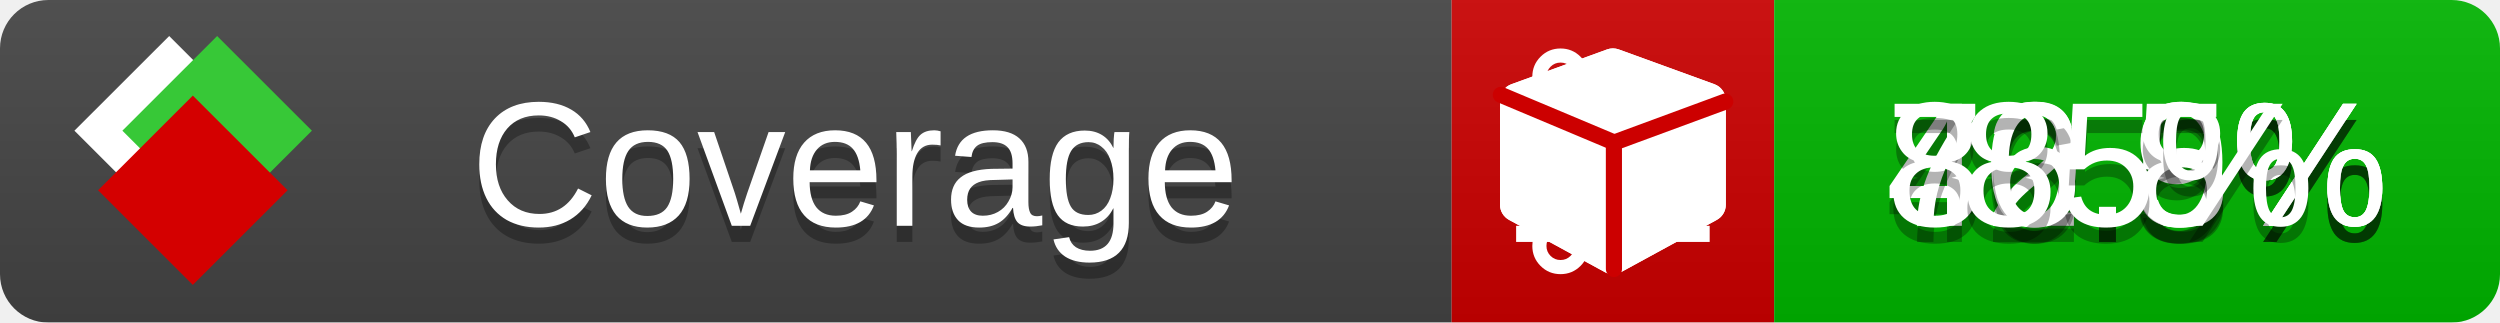
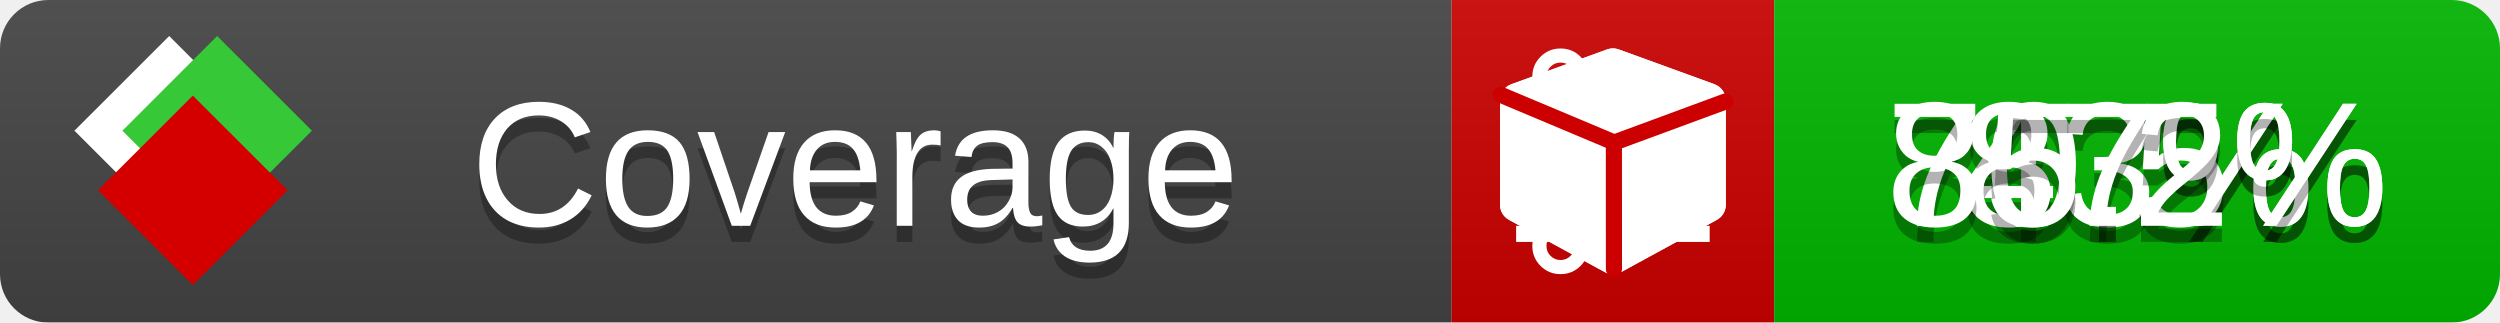
<svg xmlns="http://www.w3.org/2000/svg" xmlns:xlink="http://www.w3.org/1999/xlink" width="155" height="20">
  <style type="text/css">
          
            @keyframes fade1 {
                0% { visibility: visible; opacity: 1; }
               23% { visibility: visible; opacity: 1; }
               25% { visibility: hidden; opacity: 0; }
               48% { visibility: hidden; opacity: 0; }
               50% { visibility: hidden; opacity: 0; }
               73% { visibility: hidden; opacity: 0; }
               75% { visibility: hidden; opacity: 0; }
               98% { visibility: hidden; opacity: 0; }
              100% { visibility: visible; opacity: 1; }
            }
            @keyframes fade2 {
                0% { visibility: hidden; opacity: 0; }
               23% { visibility: hidden; opacity: 0; }
               25% { visibility: visible; opacity: 1; }
               48% { visibility: visible; opacity: 1; }
               50% { visibility: hidden; opacity: 0; }
               73% { visibility: hidden; opacity: 0; }
               75% { visibility: hidden; opacity: 0; }
               98% { visibility: hidden; opacity: 0; }
              100% { visibility: hidden; opacity: 0; }
            }
            @keyframes fade3 {
                0% { visibility: hidden; opacity: 0; }
               23% { visibility: hidden; opacity: 0; }
               25% { visibility: hidden; opacity: 0; }
               48% { visibility: hidden; opacity: 0; }
               50% { visibility: visible; opacity: 1; }
               73% { visibility: visible; opacity: 1; }
               75% { visibility: hidden; opacity: 0; }
               98% { visibility: hidden; opacity: 0; }
              100% { visibility: hidden; opacity: 0; }
            }
            @keyframes fade4 {
                0% { visibility: hidden; opacity: 0; }
               23% { visibility: hidden; opacity: 0; }
               25% { visibility: hidden; opacity: 0; }
               48% { visibility: hidden; opacity: 0; }
               50% { visibility: hidden; opacity: 0; }
               73% { visibility: hidden; opacity: 0; }
               75% { visibility: visible; opacity: 1; }
               98% { visibility: visible; opacity: 1; }
              100% { visibility: hidden; opacity: 0; }
            }
            .linecoverage {
                animation-duration: 15s;
                animation-name: fade1;
                animation-iteration-count: infinite;
            }
            .branchcoverage {
                animation-duration: 15s;
                animation-name: fade2;
                animation-iteration-count: infinite;
            }
            .methodcoverage {
                animation-duration: 15s;
                animation-name: fade3;
                animation-iteration-count: infinite;
            }
            .fullmethodcoverage {
                animation-duration: 15s;
                animation-name: fade4;
                animation-iteration-count: infinite;
            }
          
    </style>
  <defs>
    <linearGradient id="gradient" x2="0" y2="100%">
      <stop offset="0" stop-color="#bbb" stop-opacity=".1" />
      <stop offset="1" stop-opacity=".1" />
    </linearGradient>
    <linearGradient id="c">
      <stop offset="0" stop-color="#d40000" />
      <stop offset="1" stop-color="#ff2a2a" />
    </linearGradient>
    <linearGradient id="a">
      <stop offset="0" stop-color="#e0e0de" />
      <stop offset="1" stop-color="#fff" />
    </linearGradient>
    <linearGradient id="b">
      <stop offset="0" stop-color="#37c837" />
      <stop offset="1" stop-color="#217821" />
    </linearGradient>
    <linearGradient xlink:href="#a" id="e" x1="106.44" x2="69.96" y1="-11.96" y2="-46.84" gradientTransform="matrix(-.8426 -.00045 -.00045 -.8426 -94.27 -75.82)" gradientUnits="userSpaceOnUse" />
    <linearGradient xlink:href="#b" id="f" x1="56.19" x2="77.97" y1="-23.45" y2="10.62" gradientTransform="matrix(.8426 .00045 .00045 .8426 94.27 75.82)" gradientUnits="userSpaceOnUse" />
    <linearGradient xlink:href="#c" id="g" x1="79.98" x2="132.9" y1="10.79" y2="10.79" gradientTransform="matrix(.8426 .00045 .00045 .8426 94.27 75.82)" gradientUnits="userSpaceOnUse" />
    <mask id="mask">
      <rect width="155" height="20" rx="3" fill="#fff" />
    </mask>
    <g id="icon" transform="matrix(.04486 0 0 .04481 -.48 -.63)">
      <rect width="52.92" height="52.92" x="-109.72" y="-27.13" fill="url(#e)" transform="rotate(-135)" />
      <rect width="52.92" height="52.92" x="70.19" y="-39.18" fill="url(#f)" transform="rotate(45)" />
      <rect width="52.92" height="52.92" x="80.05" y="-15.74" fill="url(#g)" transform="rotate(45)" />
    </g>
  </defs>
  <g mask="url(#mask)">
    <rect x="0" y="0" width="90" height="20" fill="#444" />
    <rect x="90" y="0" width="20" height="20" fill="#c00" />
    <rect x="110" y="0" width="45" height="20" fill="#00B600" />
    <rect x="0" y="0" width="155" height="20" fill="url(#gradient)" />
  </g>
  <g>
    <path class="linecoverage" stroke="#fff" d="M94 6.5 h12 M94 10.5 h12 M94 14.5 h12" />
    <path class="branchcoverage" fill="#fff" d="m 97.628,15.247 q 0,-0.364 -0.255,-0.619 -0.255,-0.255 -0.619,-0.255 -0.364,0 -0.619,0.255 -0.255,0.255 -0.255,0.619 0,0.364 0.255,0.619 0.255,0.255 0.619,0.255 0.364,0 0.619,-0.255 0.255,-0.255 0.255,-0.619 z m 0,-10.493 q 0,-0.364 -0.255,-0.619 -0.255,-0.255 -0.619,-0.255 -0.364,0 -0.619,0.255 -0.255,0.255 -0.255,0.619 0,0.364 0.255,0.619 0.255,0.255 0.619,0.255 0.364,0 0.619,-0.255 0.255,-0.255 0.255,-0.619 z m 5.83,1.166 q 0,-0.364 -0.255,-0.619 -0.255,-0.255 -0.619,-0.255 -0.364,0 -0.619,0.255 -0.255,0.255 -0.255,0.619 0,0.364 0.255,0.619 0.255,0.255 0.619,0.255 0.364,0 0.619,-0.255 0.255,-0.255 0.255,-0.619 z m 0.874,0 q 0,0.474 -0.237,0.879 -0.237,0.405 -0.638,0.633 -0.018,2.614 -2.059,3.771 -0.619,0.346 -1.849,0.738 -1.166,0.364 -1.544,0.647 -0.378,0.282 -0.378,0.911 l 0,0.237 q 0.401,0.228 0.638,0.633 0.237,0.405 0.237,0.879 0,0.729 -0.51,1.239 -0.51,0.51 -1.239,0.51 -0.729,0 -1.239,-0.51 -0.51,-0.51 -0.51,-1.239 0,-0.474 0.237,-0.879 0.237,-0.405 0.638,-0.633 l 0,-7.469 q -0.401,-0.228 -0.638,-0.633 -0.237,-0.405 -0.237,-0.879 0,-0.729 0.51,-1.239 0.51,-0.51 1.239,-0.51 0.729,0 1.239,0.51 0.51,0.51 0.51,1.239 0,0.474 -0.237,0.879 -0.237,0.405 -0.638,0.633 l 0,4.527 q 0.492,-0.237 1.403,-0.519 0.501,-0.155 0.797,-0.269 0.296,-0.114 0.642,-0.282 0.346,-0.169 0.537,-0.36 0.191,-0.191 0.369,-0.465 0.178,-0.273 0.255,-0.633 0.077,-0.36 0.077,-0.833 -0.401,-0.228 -0.638,-0.633 -0.237,-0.405 -0.237,-0.879 0,-0.729 0.51,-1.239 0.51,-0.51 1.239,-0.51 0.729,0 1.239,0.51 0.51,0.51 0.51,1.239 z" />
    <path class="methodcoverage" fill="#fff" d="m 100.538,15.629 5.385,-2.936 v -5.351 l -5.385,1.96 z M 100,8.351 105.873,6.214 100,4.077 94.127,6.214 Z m 7,-2.12 v 6.462 q 0,0.294 -0.151,0.547 -0.151,0.252 -0.412,0.395 l -5.923,3.231 q -0.236,0.135 -0.513,0.135 -0.278,0 -0.513,-0.135 l -5.923,-3.231 Q 93.303,13.492 93.151,13.239 93,12.987 93,12.692 v -6.462 q 0,-0.337 0.194,-0.614 0.194,-0.278 0.513,-0.395 l 5.923,-2.154 q 0.185,-0.067 0.37,-0.067 0.185,0 0.37,0.067 l 5.923,2.154 q 0.32,0.118 0.513,0.395 Q 107,5.894 107,6.231 Z" />
    <path class="fullmethodcoverage" fill="#fff" d="m 107,6.231 v 6.462 c 0,0.196 -0.051,0.379 -0.151,0.547 -0.101,0.168 -0.238,0.3 -0.412,0.395 l -5.923,3.231 c -0.157,0.09 -0.328,0.135 -0.513,0.135 -0.185,0 -0.356,-0.045 -0.513,-0.135 l -5.923,-3.231 C 93.39,13.539 93.252,13.407 93.151,13.239 93.05,13.071 93,12.889 93,12.692 v -6.462 c 0,-0.224 0.065,-0.429 0.194,-0.614 0.129,-0.185 0.3,-0.317 0.513,-0.395 l 5.923,-2.154 c 0.123,-0.045 0.247,-0.067 0.37,-0.067 0.123,0 0.247,0.022 0.37,0.067 l 5.923,2.154 c 0.213,0.079 0.384,0.21 0.513,0.395 0.129,0.185 0.194,0.39 0.194,0.614 z" />
    <path class="fullmethodcoverage" style="fill:none;stroke:#cc0000;stroke-width:1;stroke-linecap:round;stroke-dasharray:none;stroke-opacity:1" d="m 100.064,16.677 -0.002,-7.833 6.906,-2.547" />
    <path class="fullmethodcoverage" style="fill:none;stroke:#cc0000;stroke-width:1;stroke-linecap:round;stroke-dasharray:none;stroke-opacity:1" d="M 99.914,8.765 93.052,5.882" />
  </g>
  <g fill="#fff" text-anchor="middle" font-family="Verdana,Arial,Geneva,sans-serif" font-size="11">
    <a xlink:href="https://github.com/danielpalme/ReportGenerator" target="_top">
      <use xlink:href="#icon" transform="translate(3,1) scale(3.5)" />
    </a>
    <text x="53" y="15" fill="#010101" fill-opacity=".3">Coverage</text>
    <text x="53" y="14" fill="#fff">Coverage</text>
-     <text class="linecoverage" x="132.5" y="15" fill="#010101" fill-opacity=".3">42.9%</text>
-     <text class="linecoverage" x="132.5" y="14">42.9%</text>
+     <text class="linecoverage" x="132.5" y="15" fill="#010101" fill-opacity=".3">43%</text>
+     <text class="linecoverage" x="132.5" y="14">43%</text>
    <text class="branchcoverage" x="132.5" y="15" fill="#010101" fill-opacity=".3">70.5%</text>
    <text class="branchcoverage" x="132.5" y="14">70.5%</text>
-     <text class="methodcoverage" x="132.5" y="15" fill="#010101" fill-opacity=".3">86.8%</text>
-     <text class="methodcoverage" x="132.5" y="14">86.8%</text>
-     <text class="fullmethodcoverage" x="132.5" y="15" fill="#010101" fill-opacity=".3">85%</text>
-     <text class="fullmethodcoverage" x="132.5" y="14">85%</text>
+     <text class="methodcoverage" x="132.5" y="15" fill="#010101" fill-opacity=".3">87%</text>
+     <text class="methodcoverage" x="132.5" y="14">87%</text>
+     <text class="fullmethodcoverage" x="132.5" y="15" fill="#010101" fill-opacity=".3">85.2%</text>
+     <text class="fullmethodcoverage" x="132.5" y="14">85.2%</text>
  </g>
  <g>
    <rect class="linecoverage" x="90" y="0" width="65" height="20" fill-opacity="0" />
    <rect class="branchcoverage" x="90" y="0" width="65" height="20" fill-opacity="0" />
    <rect class="methodcoverage" x="90" y="0" width="65" height="20" fill-opacity="0" />
    <rect class="fullmethodcoverage" x="90" y="0" width="65" height="20" fill-opacity="0" />
  </g>
</svg>
